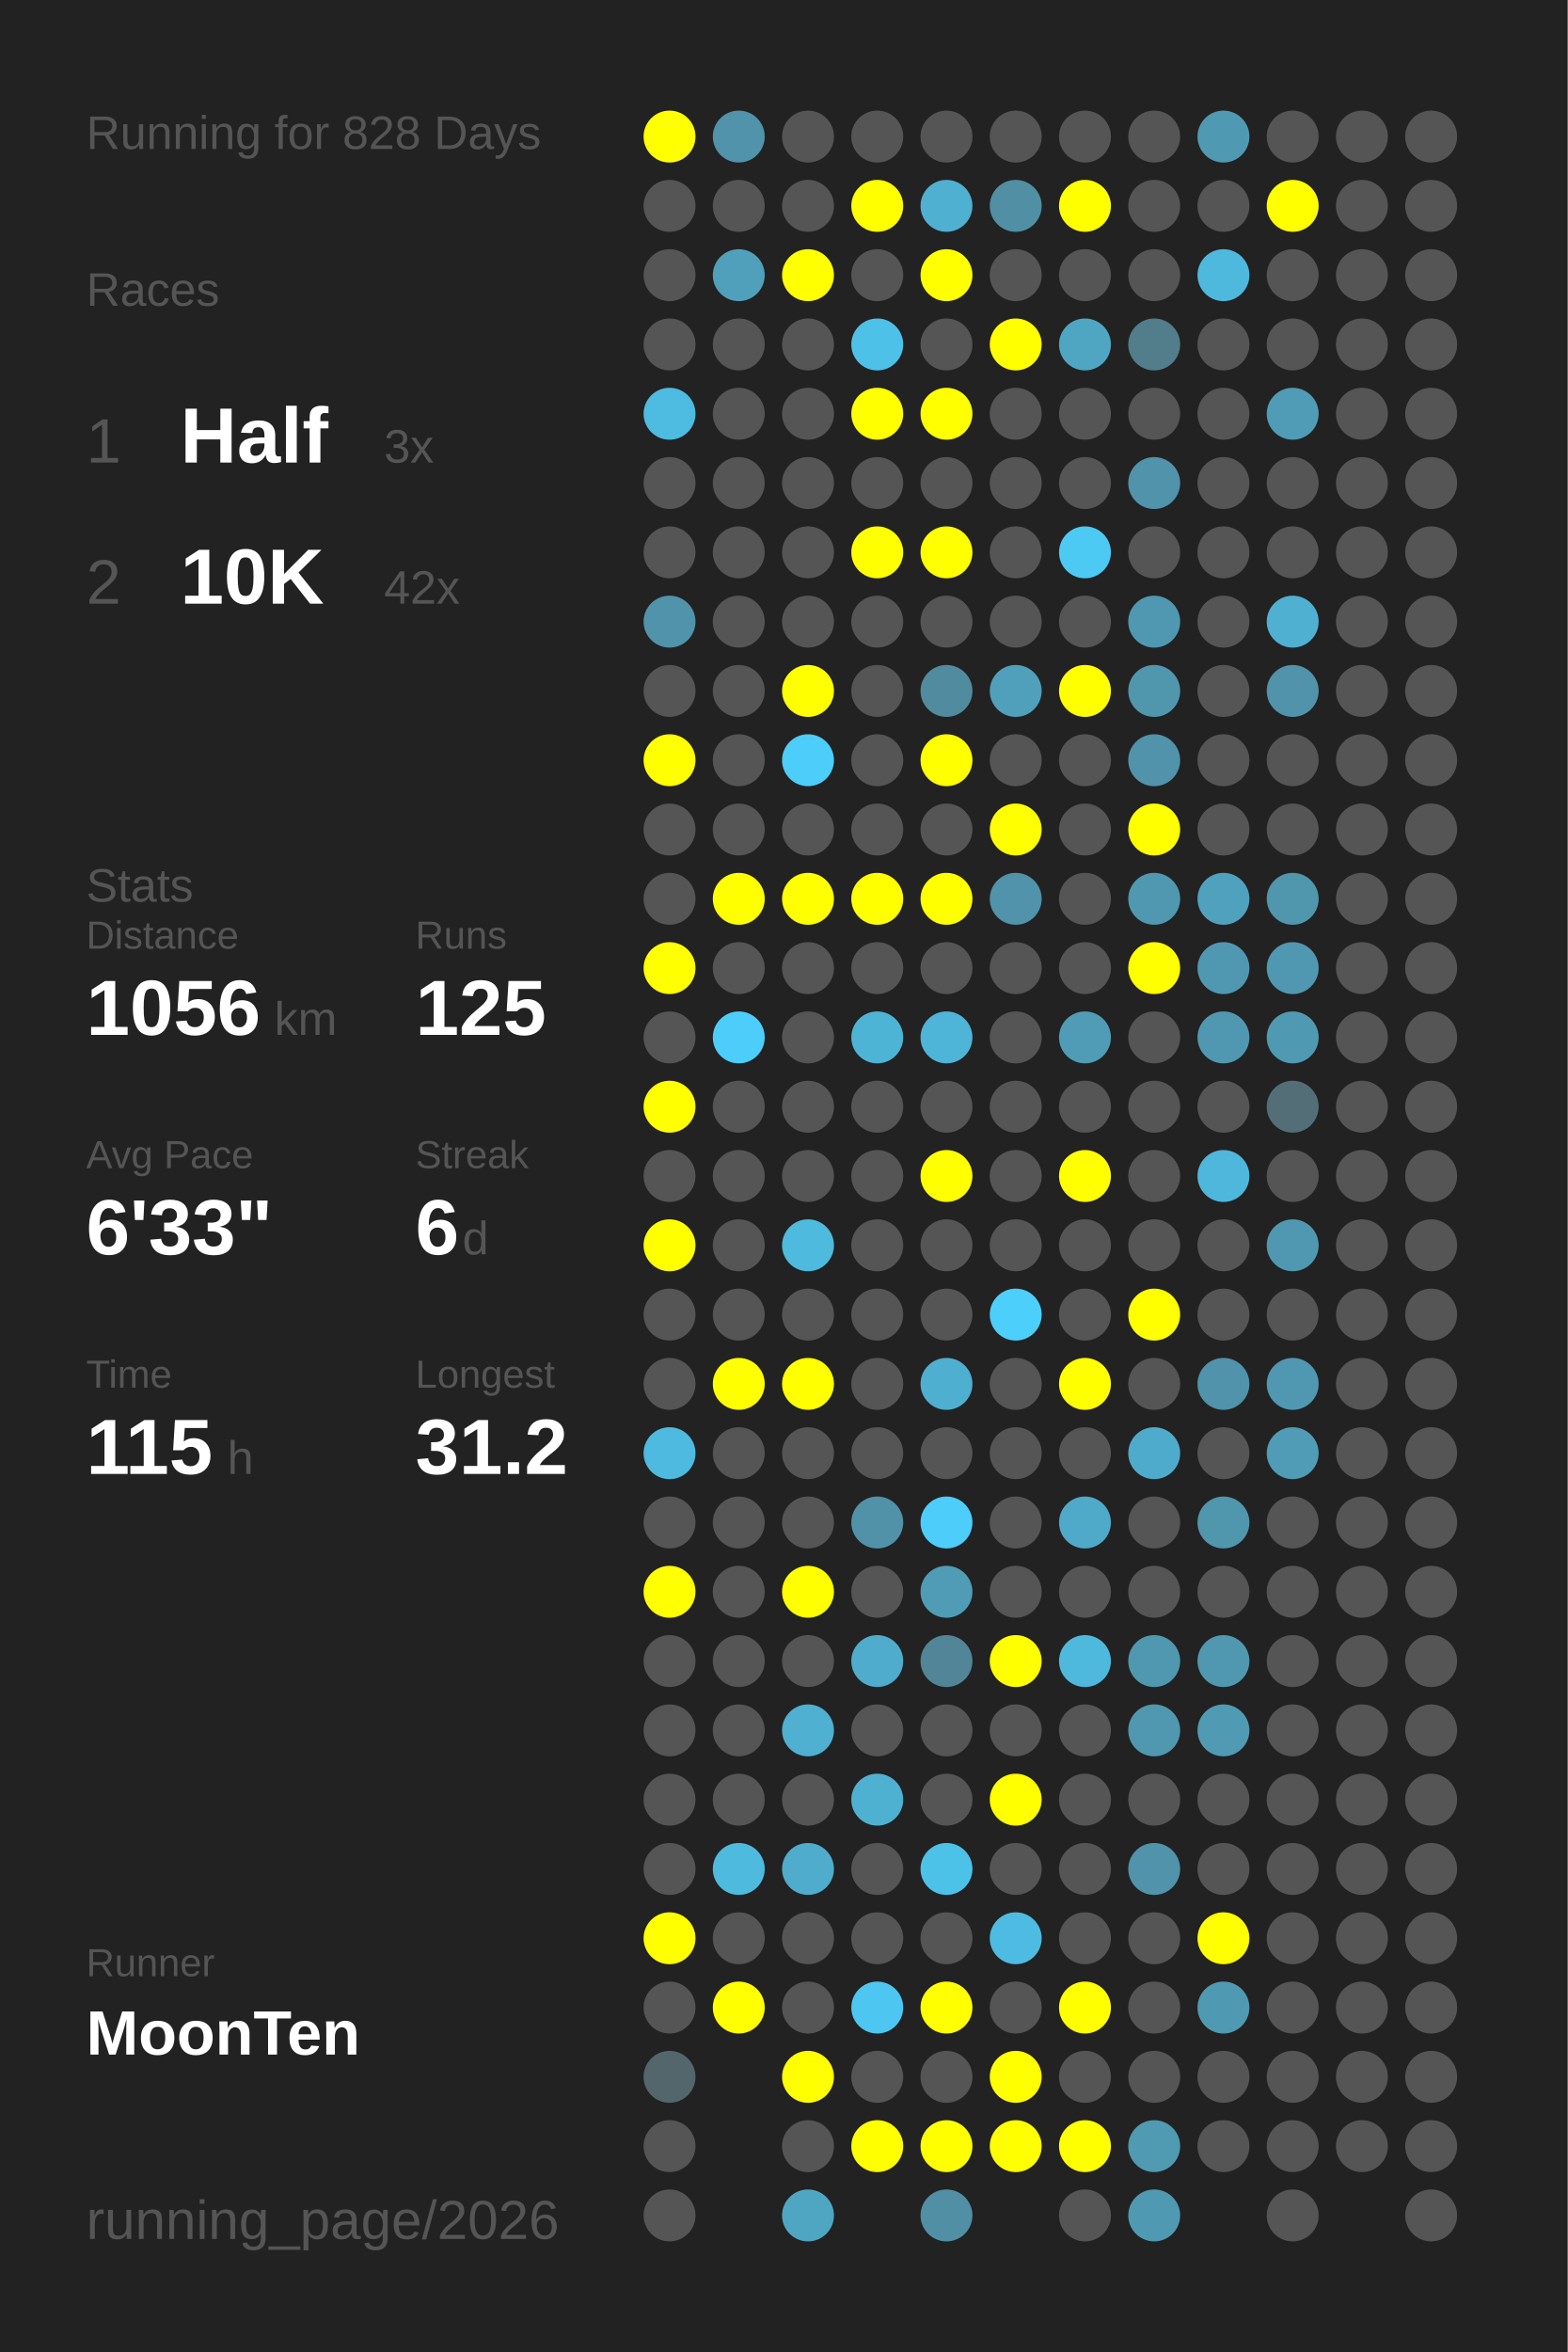
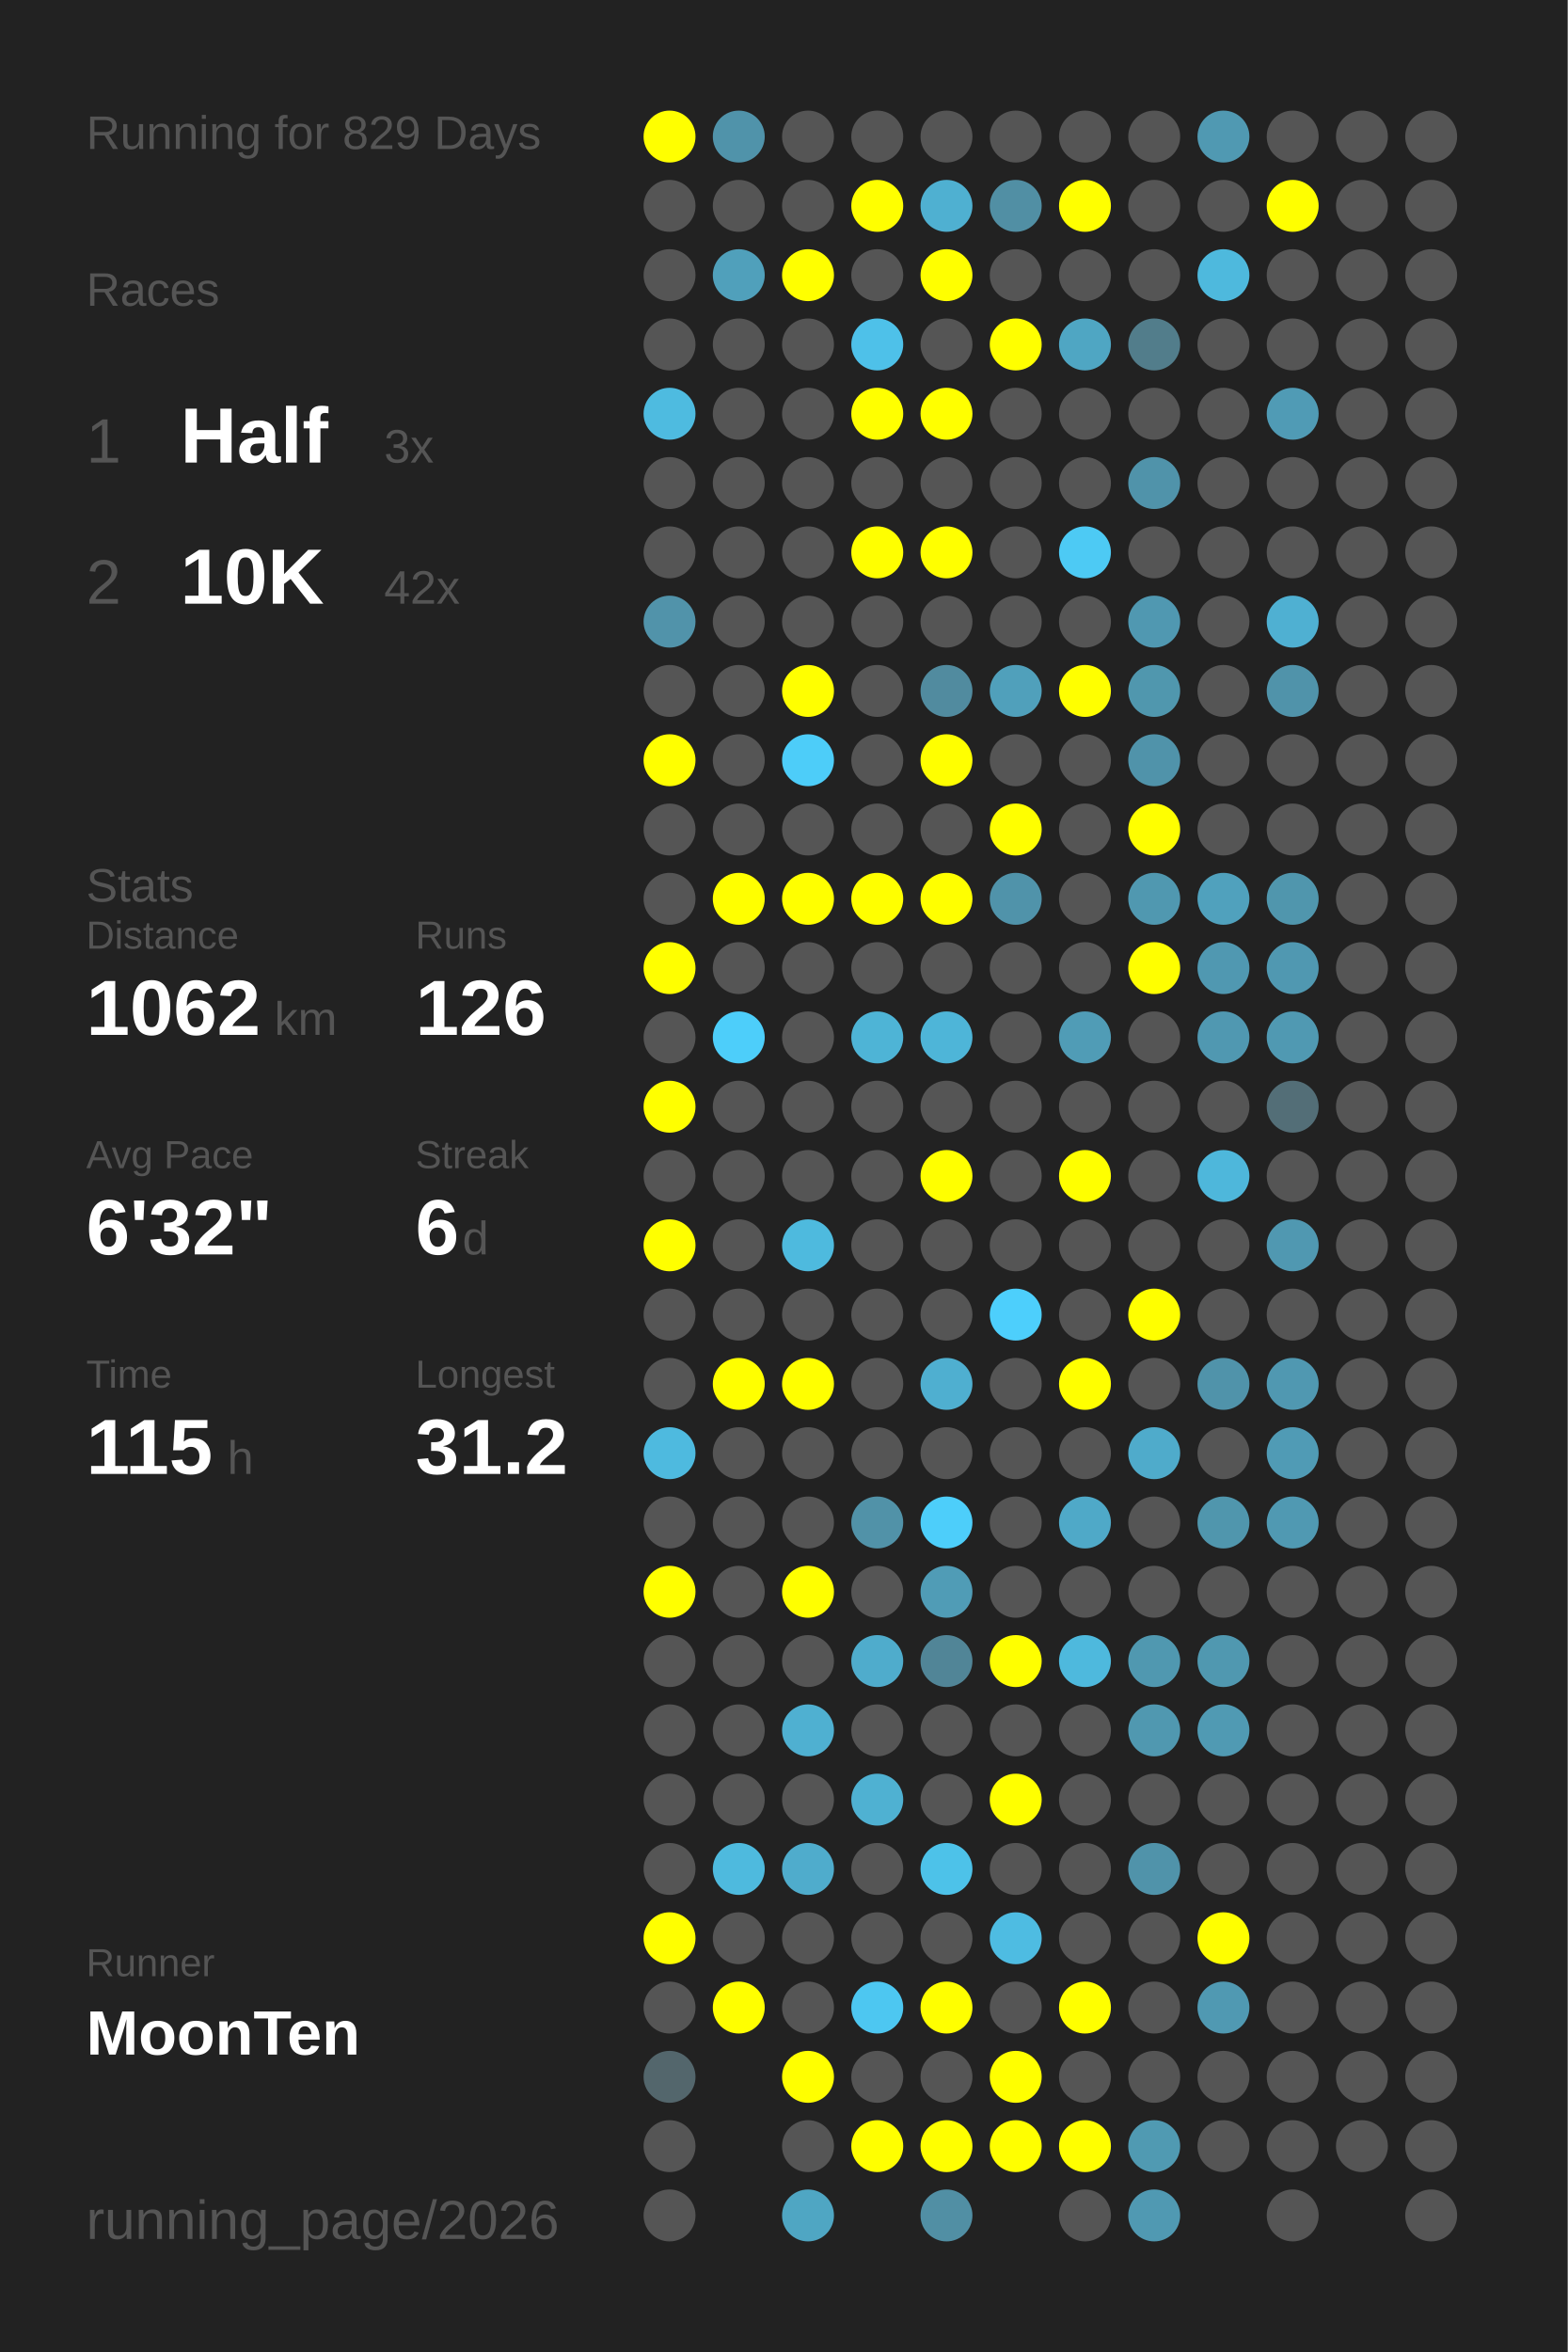
<svg xmlns="http://www.w3.org/2000/svg" baseProfile="full" height="300mm" version="1.1" viewBox="0,0,200,300" width="200mm">
  <defs />
  <rect fill="#222222" height="300" width="200" x="0" y="0" />
-   <text fill="#555555" style="font-size:6px; font-family:Arial;" x="11" y="19">Running for 828 Days</text>
+   <text fill="#555555" style="font-size:6px; font-family:Arial;" x="11" y="19">Running for 829 Days</text>
  <text fill="#555555" style="font-size:6px; font-family:Arial;" x="11" y="39">Races</text>
  <text fill="#555555" style="font-size:8px; font-family:Arial;" x="11" y="59">1</text>
  <text fill="#FFFFFF" style="font-size:10px; font-family:Arial; font-weight:bold;" x="23" y="59">Half</text>
  <text fill="#555555" style="font-size:6px; font-family:Arial;" x="49" y="59">3x</text>
  <text fill="#555555" style="font-size:8px; font-family:Arial;" x="11" y="77">2</text>
  <text fill="#FFFFFF" style="font-size:10px; font-family:Arial; font-weight:bold;" x="23" y="77">10K</text>
  <text fill="#555555" style="font-size:6px; font-family:Arial;" x="49" y="77">42x</text>
  <text fill="#555555" style="font-size:6px; font-family:Arial;" x="11" y="115">Stats</text>
  <text fill="#555555" style="font-size:5px; font-family:Arial;" x="11" y="121">Distance</text>
-   <text fill="#FFFFFF" style="font-size:10px; font-family:Arial; font-weight:bold;" x="11" y="132">1056</text>
+   <text fill="#FFFFFF" style="font-size:10px; font-family:Arial; font-weight:bold;" x="11" y="132">1062</text>
  <text fill="#555555" style="font-size:6px; font-family:Arial;" x="35" y="132">km</text>
  <text fill="#555555" style="font-size:5px; font-family:Arial;" x="53" y="121">Runs</text>
-   <text fill="#FFFFFF" style="font-size:10px; font-family:Arial; font-weight:bold;" x="53" y="132">125</text>
+   <text fill="#FFFFFF" style="font-size:10px; font-family:Arial; font-weight:bold;" x="53" y="132">126</text>
  <text fill="#555555" style="font-size:5px; font-family:Arial;" x="11" y="149">Avg Pace</text>
-   <text fill="#FFFFFF" style="font-size:10px; font-family:Arial; font-weight:bold;" x="11" y="160">6'33"</text>
+   <text fill="#FFFFFF" style="font-size:10px; font-family:Arial; font-weight:bold;" x="11" y="160">6'32"</text>
  <text fill="#555555" style="font-size:5px; font-family:Arial;" x="53" y="149">Streak</text>
  <text fill="#FFFFFF" style="font-size:10px; font-family:Arial; font-weight:bold;" x="53" y="160">6</text>
  <text fill="#555555" style="font-size:6px; font-family:Arial;" x="59" y="160">d</text>
  <text fill="#555555" style="font-size:5px; font-family:Arial;" x="11" y="177">Time</text>
  <text fill="#FFFFFF" style="font-size:10px; font-family:Arial; font-weight:bold;" x="11" y="188">115</text>
  <text fill="#555555" style="font-size:6px; font-family:Arial;" x="29" y="188">h</text>
  <text fill="#555555" style="font-size:5px; font-family:Arial;" x="53" y="177">Longest</text>
  <text fill="#FFFFFF" style="font-size:10px; font-family:Arial; font-weight:bold;" x="53" y="188">31.2</text>
  <text fill="#555555" style="font-size:5px; font-family:Arial;" x="11" y="252.065">Runner</text>
  <text fill="#FFFFFF" style="font-size:8px; font-family:Arial; font-weight:bold;" x="11" y="262.065">MoonTen</text>
  <text fill="#555555" style="font-size:7px; font-family:Arial;" x="11" y="285.581">running_page/2026</text>
  <circle cx="85.417" cy="17.419" fill="#FFFF00" r="3.312" />
  <circle cx="85.417" cy="26.258" fill="#555555" r="3.312" />
  <circle cx="85.417" cy="35.097" fill="#555555" r="3.312" />
  <circle cx="85.417" cy="43.935" fill="#555555" r="3.312" />
  <circle cx="85.417" cy="52.774" fill="#4ebbe0" r="3.312" />
  <circle cx="85.417" cy="61.613" fill="#555555" r="3.312" />
  <circle cx="85.417" cy="70.452" fill="#555555" r="3.312" />
  <circle cx="85.417" cy="79.29" fill="#5193aa" r="3.312" />
  <circle cx="85.417" cy="88.129" fill="#555555" r="3.312" />
  <circle cx="85.417" cy="96.968" fill="#FFFF00" r="3.312" />
  <circle cx="85.417" cy="105.806" fill="#555555" r="3.312" />
  <circle cx="85.417" cy="114.645" fill="#555555" r="3.312" />
  <circle cx="85.417" cy="123.484" fill="#FFFF00" r="3.312" />
  <circle cx="85.417" cy="132.323" fill="#555555" r="3.312" />
  <circle cx="85.417" cy="141.161" fill="#FFFF00" r="3.312" />
  <circle cx="85.417" cy="150" fill="#555555" r="3.312" />
  <circle cx="85.417" cy="158.839" fill="#FFFF00" r="3.312" />
  <circle cx="85.417" cy="167.677" fill="#555555" r="3.312" />
  <circle cx="85.417" cy="176.516" fill="#555555" r="3.312" />
  <circle cx="85.417" cy="185.355" fill="#4ebadf" r="3.312" />
  <circle cx="85.417" cy="194.194" fill="#555555" r="3.312" />
  <circle cx="85.417" cy="203.032" fill="#FFFF00" r="3.312" />
  <circle cx="85.417" cy="211.871" fill="#555555" r="3.312" />
  <circle cx="85.417" cy="220.71" fill="#555555" r="3.312" />
  <circle cx="85.417" cy="229.548" fill="#555555" r="3.312" />
  <circle cx="85.417" cy="238.387" fill="#555555" r="3.312" />
  <circle cx="85.417" cy="247.226" fill="#FFFF00" r="3.312" />
  <circle cx="85.417" cy="256.065" fill="#555555" r="3.312" />
  <circle cx="85.417" cy="264.903" fill="#53666c" r="3.312" />
  <circle cx="85.417" cy="273.742" fill="#555555" r="3.312" />
  <circle cx="85.417" cy="282.581" fill="#555555" r="3.312" />
  <circle cx="94.25" cy="17.419" fill="#5093aa" r="3.312" />
  <circle cx="94.25" cy="26.258" fill="#555555" r="3.312" />
  <circle cx="94.25" cy="35.097" fill="#50a0bb" r="3.312" />
  <circle cx="94.25" cy="43.935" fill="#555555" r="3.312" />
  <circle cx="94.25" cy="52.774" fill="#555555" r="3.312" />
  <circle cx="94.25" cy="61.613" fill="#555555" r="3.312" />
  <circle cx="94.25" cy="70.452" fill="#555555" r="3.312" />
  <circle cx="94.25" cy="79.29" fill="#555555" r="3.312" />
  <circle cx="94.25" cy="88.129" fill="#555555" r="3.312" />
  <circle cx="94.25" cy="96.968" fill="#555555" r="3.312" />
  <circle cx="94.25" cy="105.806" fill="#555555" r="3.312" />
  <circle cx="94.25" cy="114.645" fill="#FFFF00" r="3.312" />
  <circle cx="94.25" cy="123.484" fill="#555555" r="3.312" />
  <circle cx="94.25" cy="132.323" fill="#4dcefa" r="3.312" />
  <circle cx="94.25" cy="141.161" fill="#555555" r="3.312" />
  <circle cx="94.25" cy="150" fill="#555555" r="3.312" />
  <circle cx="94.25" cy="158.839" fill="#555555" r="3.312" />
  <circle cx="94.25" cy="167.677" fill="#555555" r="3.312" />
  <circle cx="94.25" cy="176.516" fill="#FFFF00" r="3.312" />
  <circle cx="94.25" cy="185.355" fill="#555555" r="3.312" />
  <circle cx="94.25" cy="194.194" fill="#555555" r="3.312" />
  <circle cx="94.25" cy="203.032" fill="#555555" r="3.312" />
  <circle cx="94.25" cy="211.871" fill="#555555" r="3.312" />
  <circle cx="94.25" cy="220.71" fill="#555555" r="3.312" />
  <circle cx="94.25" cy="229.548" fill="#555555" r="3.312" />
  <circle cx="94.25" cy="238.387" fill="#4ebade" r="3.312" />
  <circle cx="94.25" cy="247.226" fill="#555555" r="3.312" />
  <circle cx="94.25" cy="256.065" fill="#FFFF00" r="3.312" />
  <circle cx="103.083" cy="17.419" fill="#555555" r="3.312" />
  <circle cx="103.083" cy="26.258" fill="#555555" r="3.312" />
  <circle cx="103.083" cy="35.097" fill="#FFFF00" r="3.312" />
  <circle cx="103.083" cy="43.935" fill="#555555" r="3.312" />
  <circle cx="103.083" cy="52.774" fill="#555555" r="3.312" />
  <circle cx="103.083" cy="61.613" fill="#555555" r="3.312" />
  <circle cx="103.083" cy="70.452" fill="#555555" r="3.312" />
  <circle cx="103.083" cy="79.29" fill="#555555" r="3.312" />
  <circle cx="103.083" cy="88.129" fill="#FFFF00" r="3.312" />
  <circle cx="103.083" cy="96.968" fill="#4dcdf9" r="3.312" />
  <circle cx="103.083" cy="105.806" fill="#555555" r="3.312" />
  <circle cx="103.083" cy="114.645" fill="#FFFF00" r="3.312" />
  <circle cx="103.083" cy="123.484" fill="#555555" r="3.312" />
  <circle cx="103.083" cy="132.323" fill="#555555" r="3.312" />
  <circle cx="103.083" cy="141.161" fill="#555555" r="3.312" />
  <circle cx="103.083" cy="150" fill="#555555" r="3.312" />
  <circle cx="103.083" cy="158.839" fill="#4ebade" r="3.312" />
  <circle cx="103.083" cy="167.677" fill="#555555" r="3.312" />
  <circle cx="103.083" cy="176.516" fill="#FFFF00" r="3.312" />
  <circle cx="103.083" cy="185.355" fill="#555555" r="3.312" />
  <circle cx="103.083" cy="194.194" fill="#555555" r="3.312" />
  <circle cx="103.083" cy="203.032" fill="#FFFF00" r="3.312" />
  <circle cx="103.083" cy="211.871" fill="#555555" r="3.312" />
  <circle cx="103.083" cy="220.71" fill="#4fb0d1" r="3.312" />
  <circle cx="103.083" cy="229.548" fill="#555555" r="3.312" />
  <circle cx="103.083" cy="238.387" fill="#4faccc" r="3.312" />
  <circle cx="103.083" cy="247.226" fill="#555555" r="3.312" />
  <circle cx="103.083" cy="256.065" fill="#555555" r="3.312" />
  <circle cx="103.083" cy="264.903" fill="#FFFF00" r="3.312" />
  <circle cx="103.083" cy="273.742" fill="#555555" r="3.312" />
  <circle cx="103.083" cy="282.581" fill="#4fa6c3" r="3.312" />
  <circle cx="111.917" cy="17.419" fill="#555555" r="3.312" />
  <circle cx="111.917" cy="26.258" fill="#FFFF00" r="3.312" />
  <circle cx="111.917" cy="35.097" fill="#555555" r="3.312" />
  <circle cx="111.917" cy="43.935" fill="#4ec1e9" r="3.312" />
  <circle cx="111.917" cy="52.774" fill="#FFFF00" r="3.312" />
  <circle cx="111.917" cy="61.613" fill="#555555" r="3.312" />
  <circle cx="111.917" cy="70.452" fill="#FFFF00" r="3.312" />
  <circle cx="111.917" cy="79.29" fill="#555555" r="3.312" />
  <circle cx="111.917" cy="88.129" fill="#555555" r="3.312" />
  <circle cx="111.917" cy="96.968" fill="#555555" r="3.312" />
  <circle cx="111.917" cy="105.806" fill="#555555" r="3.312" />
  <circle cx="111.917" cy="114.645" fill="#FFFF00" r="3.312" />
  <circle cx="111.917" cy="123.484" fill="#555555" r="3.312" />
  <circle cx="111.917" cy="132.323" fill="#4eb4d6" r="3.312" />
  <circle cx="111.917" cy="141.161" fill="#555555" r="3.312" />
  <circle cx="111.917" cy="150" fill="#555555" r="3.312" />
  <circle cx="111.917" cy="158.839" fill="#555555" r="3.312" />
  <circle cx="111.917" cy="167.677" fill="#555555" r="3.312" />
  <circle cx="111.917" cy="176.516" fill="#555555" r="3.312" />
  <circle cx="111.917" cy="185.355" fill="#555555" r="3.312" />
  <circle cx="111.917" cy="194.194" fill="#5192a8" r="3.312" />
  <circle cx="111.917" cy="203.032" fill="#555555" r="3.312" />
  <circle cx="111.917" cy="211.871" fill="#4faccc" r="3.312" />
  <circle cx="111.917" cy="220.71" fill="#555555" r="3.312" />
  <circle cx="111.917" cy="229.548" fill="#4fb1d2" r="3.312" />
  <circle cx="111.917" cy="238.387" fill="#555555" r="3.312" />
  <circle cx="111.917" cy="247.226" fill="#555555" r="3.312" />
  <circle cx="111.917" cy="256.065" fill="#4dc7f1" r="3.312" />
  <circle cx="111.917" cy="264.903" fill="#555555" r="3.312" />
  <circle cx="111.917" cy="273.742" fill="#FFFF00" r="3.312" />
  <circle cx="120.75" cy="17.419" fill="#555555" r="3.312" />
  <circle cx="120.75" cy="26.258" fill="#4fb0d1" r="3.312" />
  <circle cx="120.75" cy="35.097" fill="#FFFF00" r="3.312" />
  <circle cx="120.75" cy="43.935" fill="#555555" r="3.312" />
  <circle cx="120.75" cy="52.774" fill="#FFFF00" r="3.312" />
  <circle cx="120.75" cy="61.613" fill="#555555" r="3.312" />
  <circle cx="120.75" cy="70.452" fill="#FFFF00" r="3.312" />
  <circle cx="120.75" cy="79.29" fill="#555555" r="3.312" />
  <circle cx="120.75" cy="88.129" fill="#518b9f" r="3.312" />
  <circle cx="120.75" cy="96.968" fill="#FFFF00" r="3.312" />
  <circle cx="120.75" cy="105.806" fill="#555555" r="3.312" />
  <circle cx="120.75" cy="114.645" fill="#FFFF00" r="3.312" />
  <circle cx="120.75" cy="123.484" fill="#555555" r="3.312" />
  <circle cx="120.75" cy="132.323" fill="#4eb5d8" r="3.312" />
  <circle cx="120.75" cy="141.161" fill="#555555" r="3.312" />
  <circle cx="120.75" cy="150" fill="#FFFF00" r="3.312" />
  <circle cx="120.75" cy="158.839" fill="#555555" r="3.312" />
  <circle cx="120.75" cy="167.677" fill="#555555" r="3.312" />
  <circle cx="120.75" cy="176.516" fill="#4fafd0" r="3.312" />
  <circle cx="120.75" cy="185.355" fill="#555555" r="3.312" />
  <circle cx="120.75" cy="194.194" fill="#4dcefa" r="3.312" />
  <circle cx="120.75" cy="203.032" fill="#509cb6" r="3.312" />
  <circle cx="120.75" cy="211.871" fill="#518597" r="3.312" />
  <circle cx="120.75" cy="220.71" fill="#555555" r="3.312" />
  <circle cx="120.75" cy="229.548" fill="#555555" r="3.312" />
  <circle cx="120.75" cy="238.387" fill="#4dc2e9" r="3.312" />
  <circle cx="120.75" cy="247.226" fill="#555555" r="3.312" />
  <circle cx="120.75" cy="256.065" fill="#FFFF00" r="3.312" />
  <circle cx="120.75" cy="264.903" fill="#555555" r="3.312" />
  <circle cx="120.75" cy="273.742" fill="#FFFF00" r="3.312" />
  <circle cx="120.75" cy="282.581" fill="#518fa4" r="3.312" />
  <circle cx="129.583" cy="17.419" fill="#555555" r="3.312" />
  <circle cx="129.583" cy="26.258" fill="#518fa4" r="3.312" />
  <circle cx="129.583" cy="35.097" fill="#555555" r="3.312" />
  <circle cx="129.583" cy="43.935" fill="#FFFF00" r="3.312" />
  <circle cx="129.583" cy="52.774" fill="#555555" r="3.312" />
  <circle cx="129.583" cy="61.613" fill="#555555" r="3.312" />
  <circle cx="129.583" cy="70.452" fill="#555555" r="3.312" />
  <circle cx="129.583" cy="79.29" fill="#555555" r="3.312" />
  <circle cx="129.583" cy="88.129" fill="#50a0bb" r="3.312" />
  <circle cx="129.583" cy="96.968" fill="#555555" r="3.312" />
  <circle cx="129.583" cy="105.806" fill="#FFFF00" r="3.312" />
  <circle cx="129.583" cy="114.645" fill="#5093aa" r="3.312" />
  <circle cx="129.583" cy="123.484" fill="#555555" r="3.312" />
  <circle cx="129.583" cy="132.323" fill="#555555" r="3.312" />
  <circle cx="129.583" cy="141.161" fill="#555555" r="3.312" />
  <circle cx="129.583" cy="150" fill="#555555" r="3.312" />
  <circle cx="129.583" cy="158.839" fill="#555555" r="3.312" />
  <circle cx="129.583" cy="167.677" fill="#4dcffc" r="3.312" />
  <circle cx="129.583" cy="176.516" fill="#555555" r="3.312" />
  <circle cx="129.583" cy="185.355" fill="#555555" r="3.312" />
  <circle cx="129.583" cy="194.194" fill="#555555" r="3.312" />
  <circle cx="129.583" cy="203.032" fill="#555555" r="3.312" />
  <circle cx="129.583" cy="211.871" fill="#FFFF00" r="3.312" />
  <circle cx="129.583" cy="220.71" fill="#555555" r="3.312" />
  <circle cx="129.583" cy="229.548" fill="#FFFF00" r="3.312" />
  <circle cx="129.583" cy="238.387" fill="#555555" r="3.312" />
  <circle cx="129.583" cy="247.226" fill="#4ebce2" r="3.312" />
  <circle cx="129.583" cy="256.065" fill="#555555" r="3.312" />
  <circle cx="129.583" cy="264.903" fill="#FFFF00" r="3.312" />
  <circle cx="129.583" cy="273.742" fill="#FFFF00" r="3.312" />
  <circle cx="138.417" cy="17.419" fill="#555555" r="3.312" />
  <circle cx="138.417" cy="26.258" fill="#FFFF00" r="3.312" />
  <circle cx="138.417" cy="35.097" fill="#555555" r="3.312" />
  <circle cx="138.417" cy="43.935" fill="#4fa6c3" r="3.312" />
  <circle cx="138.417" cy="52.774" fill="#555555" r="3.312" />
  <circle cx="138.417" cy="61.613" fill="#555555" r="3.312" />
  <circle cx="138.417" cy="70.452" fill="#4dcaf4" r="3.312" />
  <circle cx="138.417" cy="79.29" fill="#555555" r="3.312" />
  <circle cx="138.417" cy="88.129" fill="#FFFF00" r="3.312" />
  <circle cx="138.417" cy="96.968" fill="#555555" r="3.312" />
  <circle cx="138.417" cy="105.806" fill="#555555" r="3.312" />
  <circle cx="138.417" cy="114.645" fill="#555555" r="3.312" />
  <circle cx="138.417" cy="123.484" fill="#555555" r="3.312" />
  <circle cx="138.417" cy="132.323" fill="#509cb6" r="3.312" />
  <circle cx="138.417" cy="141.161" fill="#555555" r="3.312" />
  <circle cx="138.417" cy="150" fill="#FFFF00" r="3.312" />
  <circle cx="138.417" cy="158.839" fill="#555555" r="3.312" />
  <circle cx="138.417" cy="167.677" fill="#555555" r="3.312" />
  <circle cx="138.417" cy="176.516" fill="#FFFF00" r="3.312" />
  <circle cx="138.417" cy="185.355" fill="#555555" r="3.312" />
  <circle cx="138.417" cy="194.194" fill="#4fa9c8" r="3.312" />
  <circle cx="138.417" cy="203.032" fill="#555555" r="3.312" />
  <circle cx="138.417" cy="211.871" fill="#4eb9dd" r="3.312" />
  <circle cx="138.417" cy="220.71" fill="#555555" r="3.312" />
  <circle cx="138.417" cy="229.548" fill="#555555" r="3.312" />
  <circle cx="138.417" cy="238.387" fill="#555555" r="3.312" />
  <circle cx="138.417" cy="247.226" fill="#555555" r="3.312" />
  <circle cx="138.417" cy="256.065" fill="#FFFF00" r="3.312" />
  <circle cx="138.417" cy="264.903" fill="#555555" r="3.312" />
  <circle cx="138.417" cy="273.742" fill="#FFFF00" r="3.312" />
  <circle cx="138.417" cy="282.581" fill="#555555" r="3.312" />
  <circle cx="147.25" cy="17.419" fill="#555555" r="3.312" />
  <circle cx="147.25" cy="26.258" fill="#555555" r="3.312" />
  <circle cx="147.25" cy="35.097" fill="#555555" r="3.312" />
  <circle cx="147.25" cy="43.935" fill="#527d8b" r="3.312" />
  <circle cx="147.25" cy="52.774" fill="#555555" r="3.312" />
  <circle cx="147.25" cy="61.613" fill="#5093aa" r="3.312" />
  <circle cx="147.25" cy="70.452" fill="#555555" r="3.312" />
  <circle cx="147.25" cy="79.29" fill="#5098b1" r="3.312" />
  <circle cx="147.25" cy="88.129" fill="#5097ae" r="3.312" />
  <circle cx="147.25" cy="96.968" fill="#5093aa" r="3.312" />
  <circle cx="147.25" cy="105.806" fill="#FFFF00" r="3.312" />
  <circle cx="147.25" cy="114.645" fill="#5098b0" r="3.312" />
  <circle cx="147.25" cy="123.484" fill="#FFFF00" r="3.312" />
  <circle cx="147.25" cy="132.323" fill="#555555" r="3.312" />
  <circle cx="147.25" cy="141.161" fill="#555555" r="3.312" />
  <circle cx="147.25" cy="150" fill="#555555" r="3.312" />
  <circle cx="147.25" cy="158.839" fill="#555555" r="3.312" />
  <circle cx="147.25" cy="167.677" fill="#FFFF00" r="3.312" />
  <circle cx="147.25" cy="176.516" fill="#555555" r="3.312" />
  <circle cx="147.25" cy="185.355" fill="#4fabcb" r="3.312" />
  <circle cx="147.25" cy="194.194" fill="#555555" r="3.312" />
  <circle cx="147.25" cy="203.032" fill="#555555" r="3.312" />
  <circle cx="147.25" cy="211.871" fill="#5098b0" r="3.312" />
  <circle cx="147.25" cy="220.71" fill="#5098b0" r="3.312" />
  <circle cx="147.25" cy="229.548" fill="#555555" r="3.312" />
  <circle cx="147.25" cy="238.387" fill="#5093aa" r="3.312" />
  <circle cx="147.25" cy="247.226" fill="#555555" r="3.312" />
  <circle cx="147.25" cy="256.065" fill="#555555" r="3.312" />
  <circle cx="147.25" cy="264.903" fill="#555555" r="3.312" />
  <circle cx="147.25" cy="273.742" fill="#509ab2" r="3.312" />
  <circle cx="147.25" cy="282.581" fill="#5099b2" r="3.312" />
  <circle cx="156.083" cy="17.419" fill="#5099b2" r="3.312" />
  <circle cx="156.083" cy="26.258" fill="#555555" r="3.312" />
  <circle cx="156.083" cy="35.097" fill="#4eb9dd" r="3.312" />
  <circle cx="156.083" cy="43.935" fill="#555555" r="3.312" />
  <circle cx="156.083" cy="52.774" fill="#555555" r="3.312" />
  <circle cx="156.083" cy="61.613" fill="#555555" r="3.312" />
  <circle cx="156.083" cy="70.452" fill="#555555" r="3.312" />
  <circle cx="156.083" cy="79.29" fill="#555555" r="3.312" />
  <circle cx="156.083" cy="88.129" fill="#555555" r="3.312" />
  <circle cx="156.083" cy="96.968" fill="#555555" r="3.312" />
  <circle cx="156.083" cy="105.806" fill="#555555" r="3.312" />
  <circle cx="156.083" cy="114.645" fill="#50a1bd" r="3.312" />
  <circle cx="156.083" cy="123.484" fill="#5098b1" r="3.312" />
  <circle cx="156.083" cy="132.323" fill="#5098b1" r="3.312" />
  <circle cx="156.083" cy="141.161" fill="#555555" r="3.312" />
  <circle cx="156.083" cy="150" fill="#4eb7db" r="3.312" />
  <circle cx="156.083" cy="158.839" fill="#555555" r="3.312" />
  <circle cx="156.083" cy="167.677" fill="#555555" r="3.312" />
  <circle cx="156.083" cy="176.516" fill="#5093aa" r="3.312" />
  <circle cx="156.083" cy="185.355" fill="#555555" r="3.312" />
  <circle cx="156.083" cy="194.194" fill="#5096ad" r="3.312" />
  <circle cx="156.083" cy="203.032" fill="#555555" r="3.312" />
  <circle cx="156.083" cy="211.871" fill="#5098b0" r="3.312" />
  <circle cx="156.083" cy="220.71" fill="#509ab3" r="3.312" />
  <circle cx="156.083" cy="229.548" fill="#555555" r="3.312" />
  <circle cx="156.083" cy="238.387" fill="#555555" r="3.312" />
  <circle cx="156.083" cy="247.226" fill="#FFFF00" r="3.312" />
  <circle cx="156.083" cy="256.065" fill="#5099b2" r="3.312" />
  <circle cx="156.083" cy="264.903" fill="#555555" r="3.312" />
  <circle cx="156.083" cy="273.742" fill="#555555" r="3.312" />
  <circle cx="164.917" cy="17.419" fill="#555555" r="3.312" />
  <circle cx="164.917" cy="26.258" fill="#FFFF00" r="3.312" />
  <circle cx="164.917" cy="35.097" fill="#555555" r="3.312" />
  <circle cx="164.917" cy="43.935" fill="#555555" r="3.312" />
  <circle cx="164.917" cy="52.774" fill="#509bb5" r="3.312" />
  <circle cx="164.917" cy="61.613" fill="#555555" r="3.312" />
  <circle cx="164.917" cy="70.452" fill="#555555" r="3.312" />
  <circle cx="164.917" cy="79.29" fill="#4fb0d2" r="3.312" />
  <circle cx="164.917" cy="88.129" fill="#5093aa" r="3.312" />
  <circle cx="164.917" cy="96.968" fill="#555555" r="3.312" />
  <circle cx="164.917" cy="105.806" fill="#555555" r="3.312" />
  <circle cx="164.917" cy="114.645" fill="#5096ad" r="3.312" />
  <circle cx="164.917" cy="123.484" fill="#5098b1" r="3.312" />
  <circle cx="164.917" cy="132.323" fill="#5099b2" r="3.312" />
  <circle cx="164.917" cy="141.161" fill="#536e77" r="3.312" />
  <circle cx="164.917" cy="150" fill="#555555" r="3.312" />
  <circle cx="164.917" cy="158.839" fill="#5098b1" r="3.312" />
  <circle cx="164.917" cy="167.677" fill="#555555" r="3.312" />
  <circle cx="164.917" cy="176.516" fill="#5098b1" r="3.312" />
  <circle cx="164.917" cy="185.355" fill="#509bb5" r="3.312" />
-   <circle cx="164.917" cy="194.194" fill="#555555" r="3.312" />
+   <circle cx="164.917" cy="194.194" fill="#5099b2" r="3.312" />
  <circle cx="164.917" cy="203.032" fill="#555555" r="3.312" />
  <circle cx="164.917" cy="211.871" fill="#555555" r="3.312" />
  <circle cx="164.917" cy="220.71" fill="#555555" r="3.312" />
  <circle cx="164.917" cy="229.548" fill="#555555" r="3.312" />
  <circle cx="164.917" cy="238.387" fill="#555555" r="3.312" />
  <circle cx="164.917" cy="247.226" fill="#555555" r="3.312" />
  <circle cx="164.917" cy="256.065" fill="#555555" r="3.312" />
  <circle cx="164.917" cy="264.903" fill="#555555" r="3.312" />
  <circle cx="164.917" cy="273.742" fill="#555555" r="3.312" />
  <circle cx="164.917" cy="282.581" fill="#555555" r="3.312" />
  <circle cx="173.75" cy="17.419" fill="#555555" r="3.312" />
  <circle cx="173.75" cy="26.258" fill="#555555" r="3.312" />
  <circle cx="173.75" cy="35.097" fill="#555555" r="3.312" />
  <circle cx="173.75" cy="43.935" fill="#555555" r="3.312" />
  <circle cx="173.75" cy="52.774" fill="#555555" r="3.312" />
  <circle cx="173.75" cy="61.613" fill="#555555" r="3.312" />
  <circle cx="173.75" cy="70.452" fill="#555555" r="3.312" />
  <circle cx="173.75" cy="79.29" fill="#555555" r="3.312" />
  <circle cx="173.75" cy="88.129" fill="#555555" r="3.312" />
  <circle cx="173.75" cy="96.968" fill="#555555" r="3.312" />
  <circle cx="173.75" cy="105.806" fill="#555555" r="3.312" />
  <circle cx="173.75" cy="114.645" fill="#555555" r="3.312" />
  <circle cx="173.75" cy="123.484" fill="#555555" r="3.312" />
  <circle cx="173.75" cy="132.323" fill="#555555" r="3.312" />
  <circle cx="173.75" cy="141.161" fill="#555555" r="3.312" />
  <circle cx="173.75" cy="150" fill="#555555" r="3.312" />
  <circle cx="173.75" cy="158.839" fill="#555555" r="3.312" />
  <circle cx="173.75" cy="167.677" fill="#555555" r="3.312" />
  <circle cx="173.75" cy="176.516" fill="#555555" r="3.312" />
  <circle cx="173.75" cy="185.355" fill="#555555" r="3.312" />
  <circle cx="173.75" cy="194.194" fill="#555555" r="3.312" />
  <circle cx="173.75" cy="203.032" fill="#555555" r="3.312" />
  <circle cx="173.75" cy="211.871" fill="#555555" r="3.312" />
  <circle cx="173.75" cy="220.71" fill="#555555" r="3.312" />
  <circle cx="173.75" cy="229.548" fill="#555555" r="3.312" />
  <circle cx="173.75" cy="238.387" fill="#555555" r="3.312" />
  <circle cx="173.75" cy="247.226" fill="#555555" r="3.312" />
  <circle cx="173.75" cy="256.065" fill="#555555" r="3.312" />
  <circle cx="173.75" cy="264.903" fill="#555555" r="3.312" />
  <circle cx="173.75" cy="273.742" fill="#555555" r="3.312" />
  <circle cx="182.583" cy="17.419" fill="#555555" r="3.312" />
  <circle cx="182.583" cy="26.258" fill="#555555" r="3.312" />
  <circle cx="182.583" cy="35.097" fill="#555555" r="3.312" />
  <circle cx="182.583" cy="43.935" fill="#555555" r="3.312" />
  <circle cx="182.583" cy="52.774" fill="#555555" r="3.312" />
  <circle cx="182.583" cy="61.613" fill="#555555" r="3.312" />
  <circle cx="182.583" cy="70.452" fill="#555555" r="3.312" />
  <circle cx="182.583" cy="79.29" fill="#555555" r="3.312" />
  <circle cx="182.583" cy="88.129" fill="#555555" r="3.312" />
  <circle cx="182.583" cy="96.968" fill="#555555" r="3.312" />
  <circle cx="182.583" cy="105.806" fill="#555555" r="3.312" />
  <circle cx="182.583" cy="114.645" fill="#555555" r="3.312" />
  <circle cx="182.583" cy="123.484" fill="#555555" r="3.312" />
  <circle cx="182.583" cy="132.323" fill="#555555" r="3.312" />
  <circle cx="182.583" cy="141.161" fill="#555555" r="3.312" />
  <circle cx="182.583" cy="150" fill="#555555" r="3.312" />
  <circle cx="182.583" cy="158.839" fill="#555555" r="3.312" />
  <circle cx="182.583" cy="167.677" fill="#555555" r="3.312" />
  <circle cx="182.583" cy="176.516" fill="#555555" r="3.312" />
  <circle cx="182.583" cy="185.355" fill="#555555" r="3.312" />
  <circle cx="182.583" cy="194.194" fill="#555555" r="3.312" />
  <circle cx="182.583" cy="203.032" fill="#555555" r="3.312" />
  <circle cx="182.583" cy="211.871" fill="#555555" r="3.312" />
  <circle cx="182.583" cy="220.71" fill="#555555" r="3.312" />
  <circle cx="182.583" cy="229.548" fill="#555555" r="3.312" />
  <circle cx="182.583" cy="238.387" fill="#555555" r="3.312" />
  <circle cx="182.583" cy="247.226" fill="#555555" r="3.312" />
  <circle cx="182.583" cy="256.065" fill="#555555" r="3.312" />
  <circle cx="182.583" cy="264.903" fill="#555555" r="3.312" />
  <circle cx="182.583" cy="273.742" fill="#555555" r="3.312" />
  <circle cx="182.583" cy="282.581" fill="#555555" r="3.312" />
</svg>
